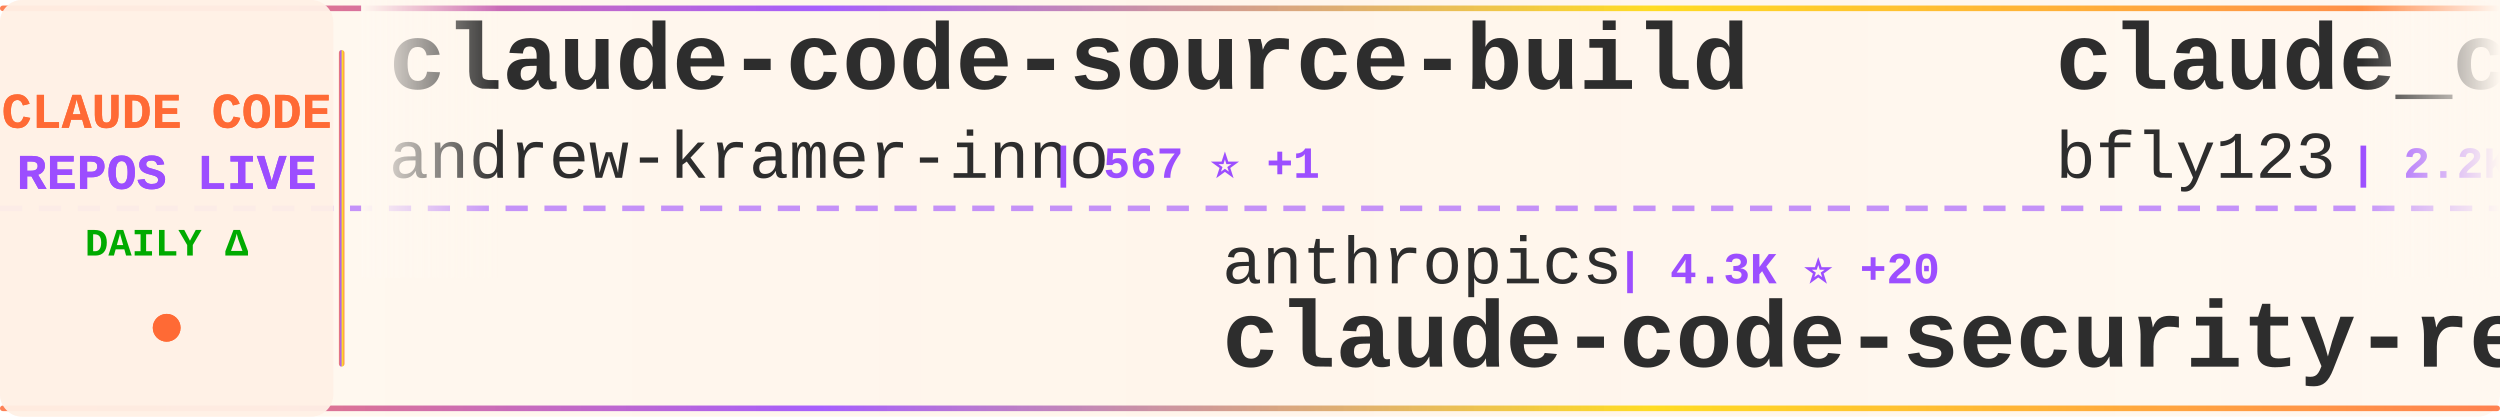
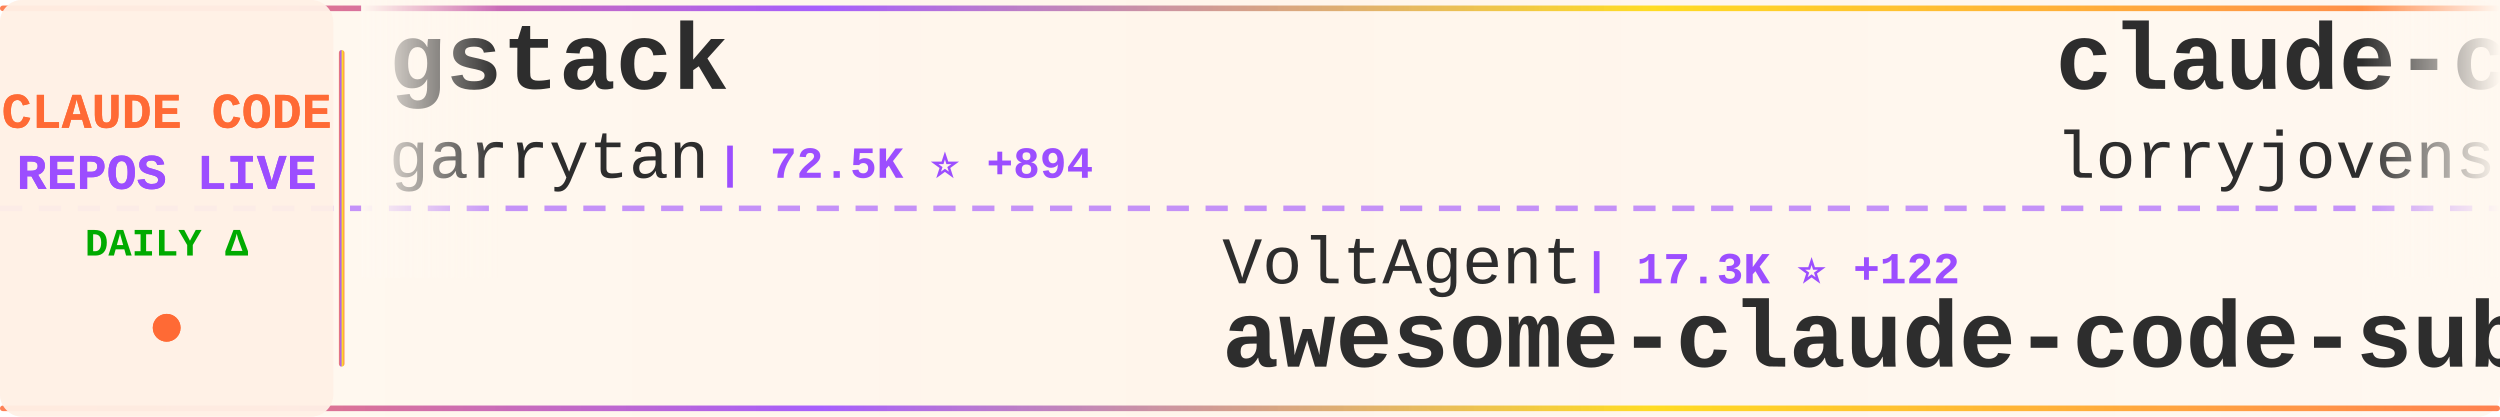
<svg xmlns="http://www.w3.org/2000/svg" width="900" height="150">
  <defs>
    <linearGradient id="tickerBg" x1="0%" y1="0%" x2="100%" y2="0%">
      <stop offset="0%" style="stop-color:#fff8f0;stop-opacity:0.98" />
      <stop offset="50%" style="stop-color:#fff5eb;stop-opacity:1" />
      <stop offset="100%" style="stop-color:#fff8f0;stop-opacity:0.98" />
    </linearGradient>
    <linearGradient id="borderGrad" x1="0%" y1="0%" x2="100%" y2="0%">
      <stop offset="0%" style="stop-color:#FF6B35;stop-opacity:0.85">
        <animate attributeName="stop-opacity" values="0.85;1;0.85" dur="2s" repeatCount="indefinite" />
      </stop>
      <stop offset="33%" style="stop-color:#9C4EFF;stop-opacity:0.9">
        <animate attributeName="stop-opacity" values="0.9;1;0.9" dur="2.2s" repeatCount="indefinite" />
      </stop>
      <stop offset="66%" style="stop-color:#FFD700;stop-opacity:0.85">
        <animate attributeName="stop-opacity" values="0.85;1;0.85" dur="1.8s" repeatCount="indefinite" />
      </stop>
      <stop offset="100%" style="stop-color:#FF6B35;stop-opacity:0.85">
        <animate attributeName="stop-opacity" values="0.85;1;0.85" dur="2s" repeatCount="indefinite" />
      </stop>
    </linearGradient>
    <filter id="textGlow">
      <feGaussianBlur stdDeviation="0.15" result="coloredBlur" />
      <feMerge>
        <feMergeNode in="coloredBlur" />
        <feMergeNode in="SourceGraphic" />
      </feMerge>
    </filter>
    <filter id="metricGlow">
      <feGaussianBlur stdDeviation="0.2" result="coloredBlur" />
      <feMerge>
        <feMergeNode in="coloredBlur" />
        <feMergeNode in="SourceGraphic" />
      </feMerge>
    </filter>
    <linearGradient id="leftFade" x1="0%" y1="0%" x2="100%" y2="0%">
      <stop offset="0%" style="stop-color:#fff8f0;stop-opacity:1" />
      <stop offset="100%" style="stop-color:#fff8f0;stop-opacity:0" />
    </linearGradient>
    <linearGradient id="rightFade" x1="0%" y1="0%" x2="100%" y2="0%">
      <stop offset="0%" style="stop-color:#fff8f0;stop-opacity:0" />
      <stop offset="100%" style="stop-color:#fff8f0;stop-opacity:1" />
    </linearGradient>
  </defs>
  <rect width="900" height="150" fill="url(#tickerBg)" rx="8" />
  <rect x="0" y="2" width="900" height="2" fill="url(#borderGrad)" rx="1" />
  <rect x="0" y="146" width="900" height="2" fill="url(#borderGrad)" rx="1" />
  <line x1="0" y1="75" x2="900" y2="75" stroke="#9C4EFF" stroke-width="2" stroke-dasharray="8 6" opacity="0.6" />
  <rect x="0" y="0" width="120" height="150" fill="#fff0e6" opacity="0.95" rx="8" />
  <text x="60" y="46" font-family="'Courier New', monospace" font-size="18" font-weight="bold" fill="#FF6B35" text-anchor="middle" filter="url(#textGlow)">
    CLAUDE CODE
  </text>
  <text x="60" y="68" font-family="'Courier New', monospace" font-size="18" font-weight="bold" fill="#9C4EFF" text-anchor="middle" filter="url(#textGlow)">
    REPOS LIVE
  </text>
  <text x="60" y="92" font-family="'Courier New', monospace" font-size="14" font-weight="bold" fill="#00aa00" text-anchor="middle">
    DAILY Δ
  </text>
  <circle cx="60" cy="118" r="5" fill="#FF6B35" filter="url(#metricGlow)">
    <animate attributeName="r" values="4;6;4" dur="1.5s" repeatCount="indefinite" />
    <animate attributeName="opacity" values="0.6;1;0.6" dur="1.5s" repeatCount="indefinite" />
  </circle>
  <rect x="122" y="18" width="2" height="114" fill="url(#borderGrad)" rx="1" />
  <clipPath id="tickerClip">
    <rect x="130" y="0" width="770" height="150" />
  </clipPath>
  <g clip-path="url(#tickerClip)">
    <g id="tickerItems">
      <animateTransform attributeName="transform" attributeType="XML" type="translate" from="0 0" to="-3000 0" dur="54s" repeatCount="indefinite" />
      <g transform="translate(0, 0)">
-         <text x="140" y="32" font-family="'Courier New', monospace" font-size="34" font-weight="bold" fill="#2d2d2d">claude-code-source-build</text>
-         <text x="140" y="64" font-family="'Courier New', monospace" font-size="24" font-weight="normal" fill="#2d2d2d" opacity="1.0">andrew-kramer-inno</text>
-         <text x="378" y="64" font-family="'Courier New', monospace" font-size="16" font-weight="bold" fill="#9C4EFF"> | 567 ⭐ +1</text>
+         <text x="140" y="32" font-family="'Courier New', monospace" font-size="34" font-weight="bold" fill="#2d2d2d">gstack</text>
+         <text x="140" y="64" font-family="'Courier New', monospace" font-size="24" font-weight="normal" fill="#2d2d2d" opacity="1.0">garrytan</text>
+         <text x="258" y="64" font-family="'Courier New', monospace" font-size="16" font-weight="bold" fill="#9C4EFF"> | 72.5K ⭐ +894</text>
      </g>
      <g transform="translate(300, 0)">
-         <text x="140" y="102" font-family="'Courier New', monospace" font-size="24" font-weight="normal" fill="#2d2d2d" opacity="1.0">anthropics</text>
-         <text x="282" y="102" font-family="'Courier New', monospace" font-size="16" font-weight="bold" fill="#9C4EFF"> | 4.3K ⭐ +20</text>
-         <text x="140" y="132" font-family="'Courier New', monospace" font-size="34" font-weight="bold" fill="#2d2d2d">claude-code-security-rev...</text>
+         <text x="140" y="102" font-family="'Courier New', monospace" font-size="24" font-weight="normal" fill="#2d2d2d" opacity="1.0">VoltAgent</text>
+         <text x="270" y="102" font-family="'Courier New', monospace" font-size="16" font-weight="bold" fill="#9C4EFF"> | 17.3K ⭐ +122</text>
+         <text x="140" y="132" font-family="'Courier New', monospace" font-size="34" font-weight="bold" fill="#2d2d2d">awesome-claude-code-suba...</text>
      </g>
      <g transform="translate(600, 0)">
-         <text x="140" y="32" font-family="'Courier New', monospace" font-size="34" font-weight="bold" fill="#2d2d2d">claude_code_bridge</text>
-         <text x="140" y="64" font-family="'Courier New', monospace" font-size="24" font-weight="normal" fill="#2d2d2d" opacity="1.0">bfly123</text>
-         <text x="246" y="64" font-family="'Courier New', monospace" font-size="16" font-weight="bold" fill="#9C4EFF"> | 2.2K ⭐ +21</text>
+         <text x="140" y="32" font-family="'Courier New', monospace" font-size="34" font-weight="bold" fill="#2d2d2d">claude-code-rust</text>
+         <text x="140" y="64" font-family="'Courier New', monospace" font-size="24" font-weight="normal" fill="#2d2d2d" opacity="1.0">lorryjovens-hub</text>
+         <text x="342" y="64" font-family="'Courier New', monospace" font-size="16" font-weight="bold" fill="#9C4EFF"> | 1.3K ⭐ +13</text>
      </g>
      <g transform="translate(900, 0)">
-         <text x="140" y="102" font-family="'Courier New', monospace" font-size="24" font-weight="normal" fill="#2d2d2d" opacity="1.0">Windy3f3f3f3f</text>
-         <text x="318" y="102" font-family="'Courier New', monospace" font-size="16" font-weight="bold" fill="#9C4EFF"> | 1.8K ⭐ +31</text>
-         <text x="140" y="132" font-family="'Courier New', monospace" font-size="34" font-weight="bold" fill="#2d2d2d">how-claude-code-works</text>
+         <text x="140" y="102" font-family="'Courier New', monospace" font-size="24" font-weight="normal" fill="#2d2d2d" opacity="1.0">qwibitai</text>
+         <text x="258" y="102" font-family="'Courier New', monospace" font-size="16" font-weight="bold" fill="#9C4EFF"> | 27.3K ⭐ +69</text>
+         <text x="140" y="132" font-family="'Courier New', monospace" font-size="34" font-weight="bold" fill="#2d2d2d">nanoclaw</text>
      </g>
      <g transform="translate(1200, 0)">
-         <text x="140" y="32" font-family="'Courier New', monospace" font-size="34" font-weight="bold" fill="#2d2d2d">Claude-Code-Game-Studios</text>
-         <text x="140" y="64" font-family="'Courier New', monospace" font-size="24" font-weight="normal" fill="#2d2d2d" opacity="1.0">Donchitos</text>
-         <text x="270" y="64" font-family="'Courier New', monospace" font-size="16" font-weight="bold" fill="#9C4EFF"> | 9.5K ⭐ +524</text>
+         <text x="140" y="32" font-family="'Courier New', monospace" font-size="34" font-weight="bold" fill="#2d2d2d">claude-code-my-workflow</text>
+         <text x="140" y="64" font-family="'Courier New', monospace" font-size="24" font-weight="normal" fill="#2d2d2d" opacity="1.0">pedrohcgs</text>
+         <text x="270" y="64" font-family="'Courier New', monospace" font-size="16" font-weight="bold" fill="#9C4EFF"> | 918 ⭐ +5</text>
      </g>
      <g transform="translate(1500, 0)">
-         <text x="140" y="102" font-family="'Courier New', monospace" font-size="24" font-weight="normal" fill="#2d2d2d" opacity="1.0">anthropics</text>
-         <text x="282" y="102" font-family="'Courier New', monospace" font-size="16" font-weight="bold" fill="#9C4EFF"> | 7.1K ⭐ +18</text>
-         <text x="140" y="132" font-family="'Courier New', monospace" font-size="34" font-weight="bold" fill="#2d2d2d">claude-code-action</text>
+         <text x="140" y="102" font-family="'Courier New', monospace" font-size="24" font-weight="normal" fill="#2d2d2d" opacity="1.0">eyaltoledano</text>
+         <text x="306" y="102" font-family="'Courier New', monospace" font-size="16" font-weight="bold" fill="#9C4EFF"> | 26.6K ⭐ +32</text>
+         <text x="140" y="132" font-family="'Courier New', monospace" font-size="34" font-weight="bold" fill="#2d2d2d">claude-task-master</text>
      </g>
      <g transform="translate(1800, 0)">
-         <text x="140" y="32" font-family="'Courier New', monospace" font-size="34" font-weight="bold" fill="#2d2d2d">claude-code-router</text>
-         <text x="140" y="64" font-family="'Courier New', monospace" font-size="24" font-weight="normal" fill="#2d2d2d" opacity="1.0">musistudio</text>
-         <text x="282" y="64" font-family="'Courier New', monospace" font-size="16" font-weight="bold" fill="#9C4EFF"> | 32.2K ⭐ +95</text>
+         <text x="140" y="32" font-family="'Courier New', monospace" font-size="34" font-weight="bold" fill="#2d2d2d">ClaudeCode</text>
+         <text x="140" y="64" font-family="'Courier New', monospace" font-size="24" font-weight="normal" fill="#2d2d2d" opacity="1.0">guanshan</text>
+         <text x="258" y="64" font-family="'Courier New', monospace" font-size="16" font-weight="bold" fill="#9C4EFF"> | 55 ⭐</text>
      </g>
      <g transform="translate(2100, 0)">
-         <text x="140" y="102" font-family="'Courier New', monospace" font-size="24" font-weight="normal" fill="#2d2d2d" opacity="1.0">qwibitai</text>
-         <text x="258" y="102" font-family="'Courier New', monospace" font-size="16" font-weight="bold" fill="#9C4EFF"> | 27.3K ⭐ +68</text>
-         <text x="140" y="132" font-family="'Courier New', monospace" font-size="34" font-weight="bold" fill="#2d2d2d">nanoclaw</text>
+         <text x="140" y="102" font-family="'Courier New', monospace" font-size="24" font-weight="normal" fill="#2d2d2d" opacity="1.0">Maciek-roboblog</text>
+         <text x="342" y="102" font-family="'Courier New', monospace" font-size="16" font-weight="bold" fill="#9C4EFF"> | 7.6K ⭐ +24</text>
+         <text x="140" y="132" font-family="'Courier New', monospace" font-size="34" font-weight="bold" fill="#2d2d2d">Claude-Code-Usage-Monito...</text>
      </g>
      <g transform="translate(2400, 0)">
-         <text x="140" y="32" font-family="'Courier New', monospace" font-size="34" font-weight="bold" fill="#2d2d2d">claude-code-system-promp...</text>
-         <text x="140" y="64" font-family="'Courier New', monospace" font-size="24" font-weight="normal" fill="#2d2d2d" opacity="1.0">Piebald-AI</text>
-         <text x="282" y="64" font-family="'Courier New', monospace" font-size="16" font-weight="bold" fill="#9C4EFF"> | 8.8K ⭐ +88</text>
+         <text x="140" y="32" font-family="'Courier New', monospace" font-size="34" font-weight="bold" fill="#2d2d2d">ralph-claude-code</text>
+         <text x="140" y="64" font-family="'Courier New', monospace" font-size="24" font-weight="normal" fill="#2d2d2d" opacity="1.0">frankbria</text>
+         <text x="270" y="64" font-family="'Courier New', monospace" font-size="16" font-weight="bold" fill="#9C4EFF"> | 8.7K ⭐ +17</text>
      </g>
      <g transform="translate(2700, 0)">
-         <text x="140" y="102" font-family="'Courier New', monospace" font-size="24" font-weight="normal" fill="#2d2d2d" opacity="1.0">ghuntley</text>
-         <text x="258" y="102" font-family="'Courier New', monospace" font-size="16" font-weight="bold" fill="#9C4EFF"> | 971 ⭐</text>
-         <text x="140" y="132" font-family="'Courier New', monospace" font-size="34" font-weight="bold" fill="#2d2d2d">claude-code-source-code-...</text>
+         <text x="140" y="102" font-family="'Courier New', monospace" font-size="24" font-weight="normal" fill="#2d2d2d" opacity="1.0">1rgs</text>
+         <text x="210" y="102" font-family="'Courier New', monospace" font-size="16" font-weight="bold" fill="#9C4EFF"> | 3.4K ⭐ +4</text>
+         <text x="140" y="132" font-family="'Courier New', monospace" font-size="34" font-weight="bold" fill="#2d2d2d">claude-code-proxy</text>
      </g>
      <g transform="translate(3000, 0)">
-         <text x="140" y="32" font-family="'Courier New', monospace" font-size="34" font-weight="bold" fill="#2d2d2d">claude-code-source-build</text>
-         <text x="140" y="64" font-family="'Courier New', monospace" font-size="24" font-weight="normal" fill="#2d2d2d" opacity="1.0">andrew-kramer-inno</text>
-         <text x="378" y="64" font-family="'Courier New', monospace" font-size="16" font-weight="bold" fill="#9C4EFF"> | 567 ⭐ +1</text>
+         <text x="140" y="32" font-family="'Courier New', monospace" font-size="34" font-weight="bold" fill="#2d2d2d">gstack</text>
+         <text x="140" y="64" font-family="'Courier New', monospace" font-size="24" font-weight="normal" fill="#2d2d2d" opacity="1.0">garrytan</text>
+         <text x="258" y="64" font-family="'Courier New', monospace" font-size="16" font-weight="bold" fill="#9C4EFF"> | 72.5K ⭐ +894</text>
      </g>
      <g transform="translate(3300, 0)">
-         <text x="140" y="102" font-family="'Courier New', monospace" font-size="24" font-weight="normal" fill="#2d2d2d" opacity="1.0">anthropics</text>
-         <text x="282" y="102" font-family="'Courier New', monospace" font-size="16" font-weight="bold" fill="#9C4EFF"> | 4.3K ⭐ +20</text>
-         <text x="140" y="132" font-family="'Courier New', monospace" font-size="34" font-weight="bold" fill="#2d2d2d">claude-code-security-rev...</text>
+         <text x="140" y="102" font-family="'Courier New', monospace" font-size="24" font-weight="normal" fill="#2d2d2d" opacity="1.0">VoltAgent</text>
+         <text x="270" y="102" font-family="'Courier New', monospace" font-size="16" font-weight="bold" fill="#9C4EFF"> | 17.3K ⭐ +122</text>
+         <text x="140" y="132" font-family="'Courier New', monospace" font-size="34" font-weight="bold" fill="#2d2d2d">awesome-claude-code-suba...</text>
      </g>
      <g transform="translate(3600, 0)">
-         <text x="140" y="32" font-family="'Courier New', monospace" font-size="34" font-weight="bold" fill="#2d2d2d">claude_code_bridge</text>
-         <text x="140" y="64" font-family="'Courier New', monospace" font-size="24" font-weight="normal" fill="#2d2d2d" opacity="1.0">bfly123</text>
-         <text x="246" y="64" font-family="'Courier New', monospace" font-size="16" font-weight="bold" fill="#9C4EFF"> | 2.2K ⭐ +21</text>
+         <text x="140" y="32" font-family="'Courier New', monospace" font-size="34" font-weight="bold" fill="#2d2d2d">claude-code-rust</text>
+         <text x="140" y="64" font-family="'Courier New', monospace" font-size="24" font-weight="normal" fill="#2d2d2d" opacity="1.0">lorryjovens-hub</text>
+         <text x="342" y="64" font-family="'Courier New', monospace" font-size="16" font-weight="bold" fill="#9C4EFF"> | 1.3K ⭐ +13</text>
      </g>
      <g transform="translate(3900, 0)">
-         <text x="140" y="102" font-family="'Courier New', monospace" font-size="24" font-weight="normal" fill="#2d2d2d" opacity="1.0">Windy3f3f3f3f</text>
-         <text x="318" y="102" font-family="'Courier New', monospace" font-size="16" font-weight="bold" fill="#9C4EFF"> | 1.8K ⭐ +31</text>
-         <text x="140" y="132" font-family="'Courier New', monospace" font-size="34" font-weight="bold" fill="#2d2d2d">how-claude-code-works</text>
+         <text x="140" y="102" font-family="'Courier New', monospace" font-size="24" font-weight="normal" fill="#2d2d2d" opacity="1.0">qwibitai</text>
+         <text x="258" y="102" font-family="'Courier New', monospace" font-size="16" font-weight="bold" fill="#9C4EFF"> | 27.3K ⭐ +69</text>
+         <text x="140" y="132" font-family="'Courier New', monospace" font-size="34" font-weight="bold" fill="#2d2d2d">nanoclaw</text>
      </g>
    </g>
  </g>
  <rect x="130" y="0" width="50" height="100" fill="url(#leftFade)" />
  <rect x="850" y="0" width="50" height="100" fill="url(#rightFade)" />
</svg>
